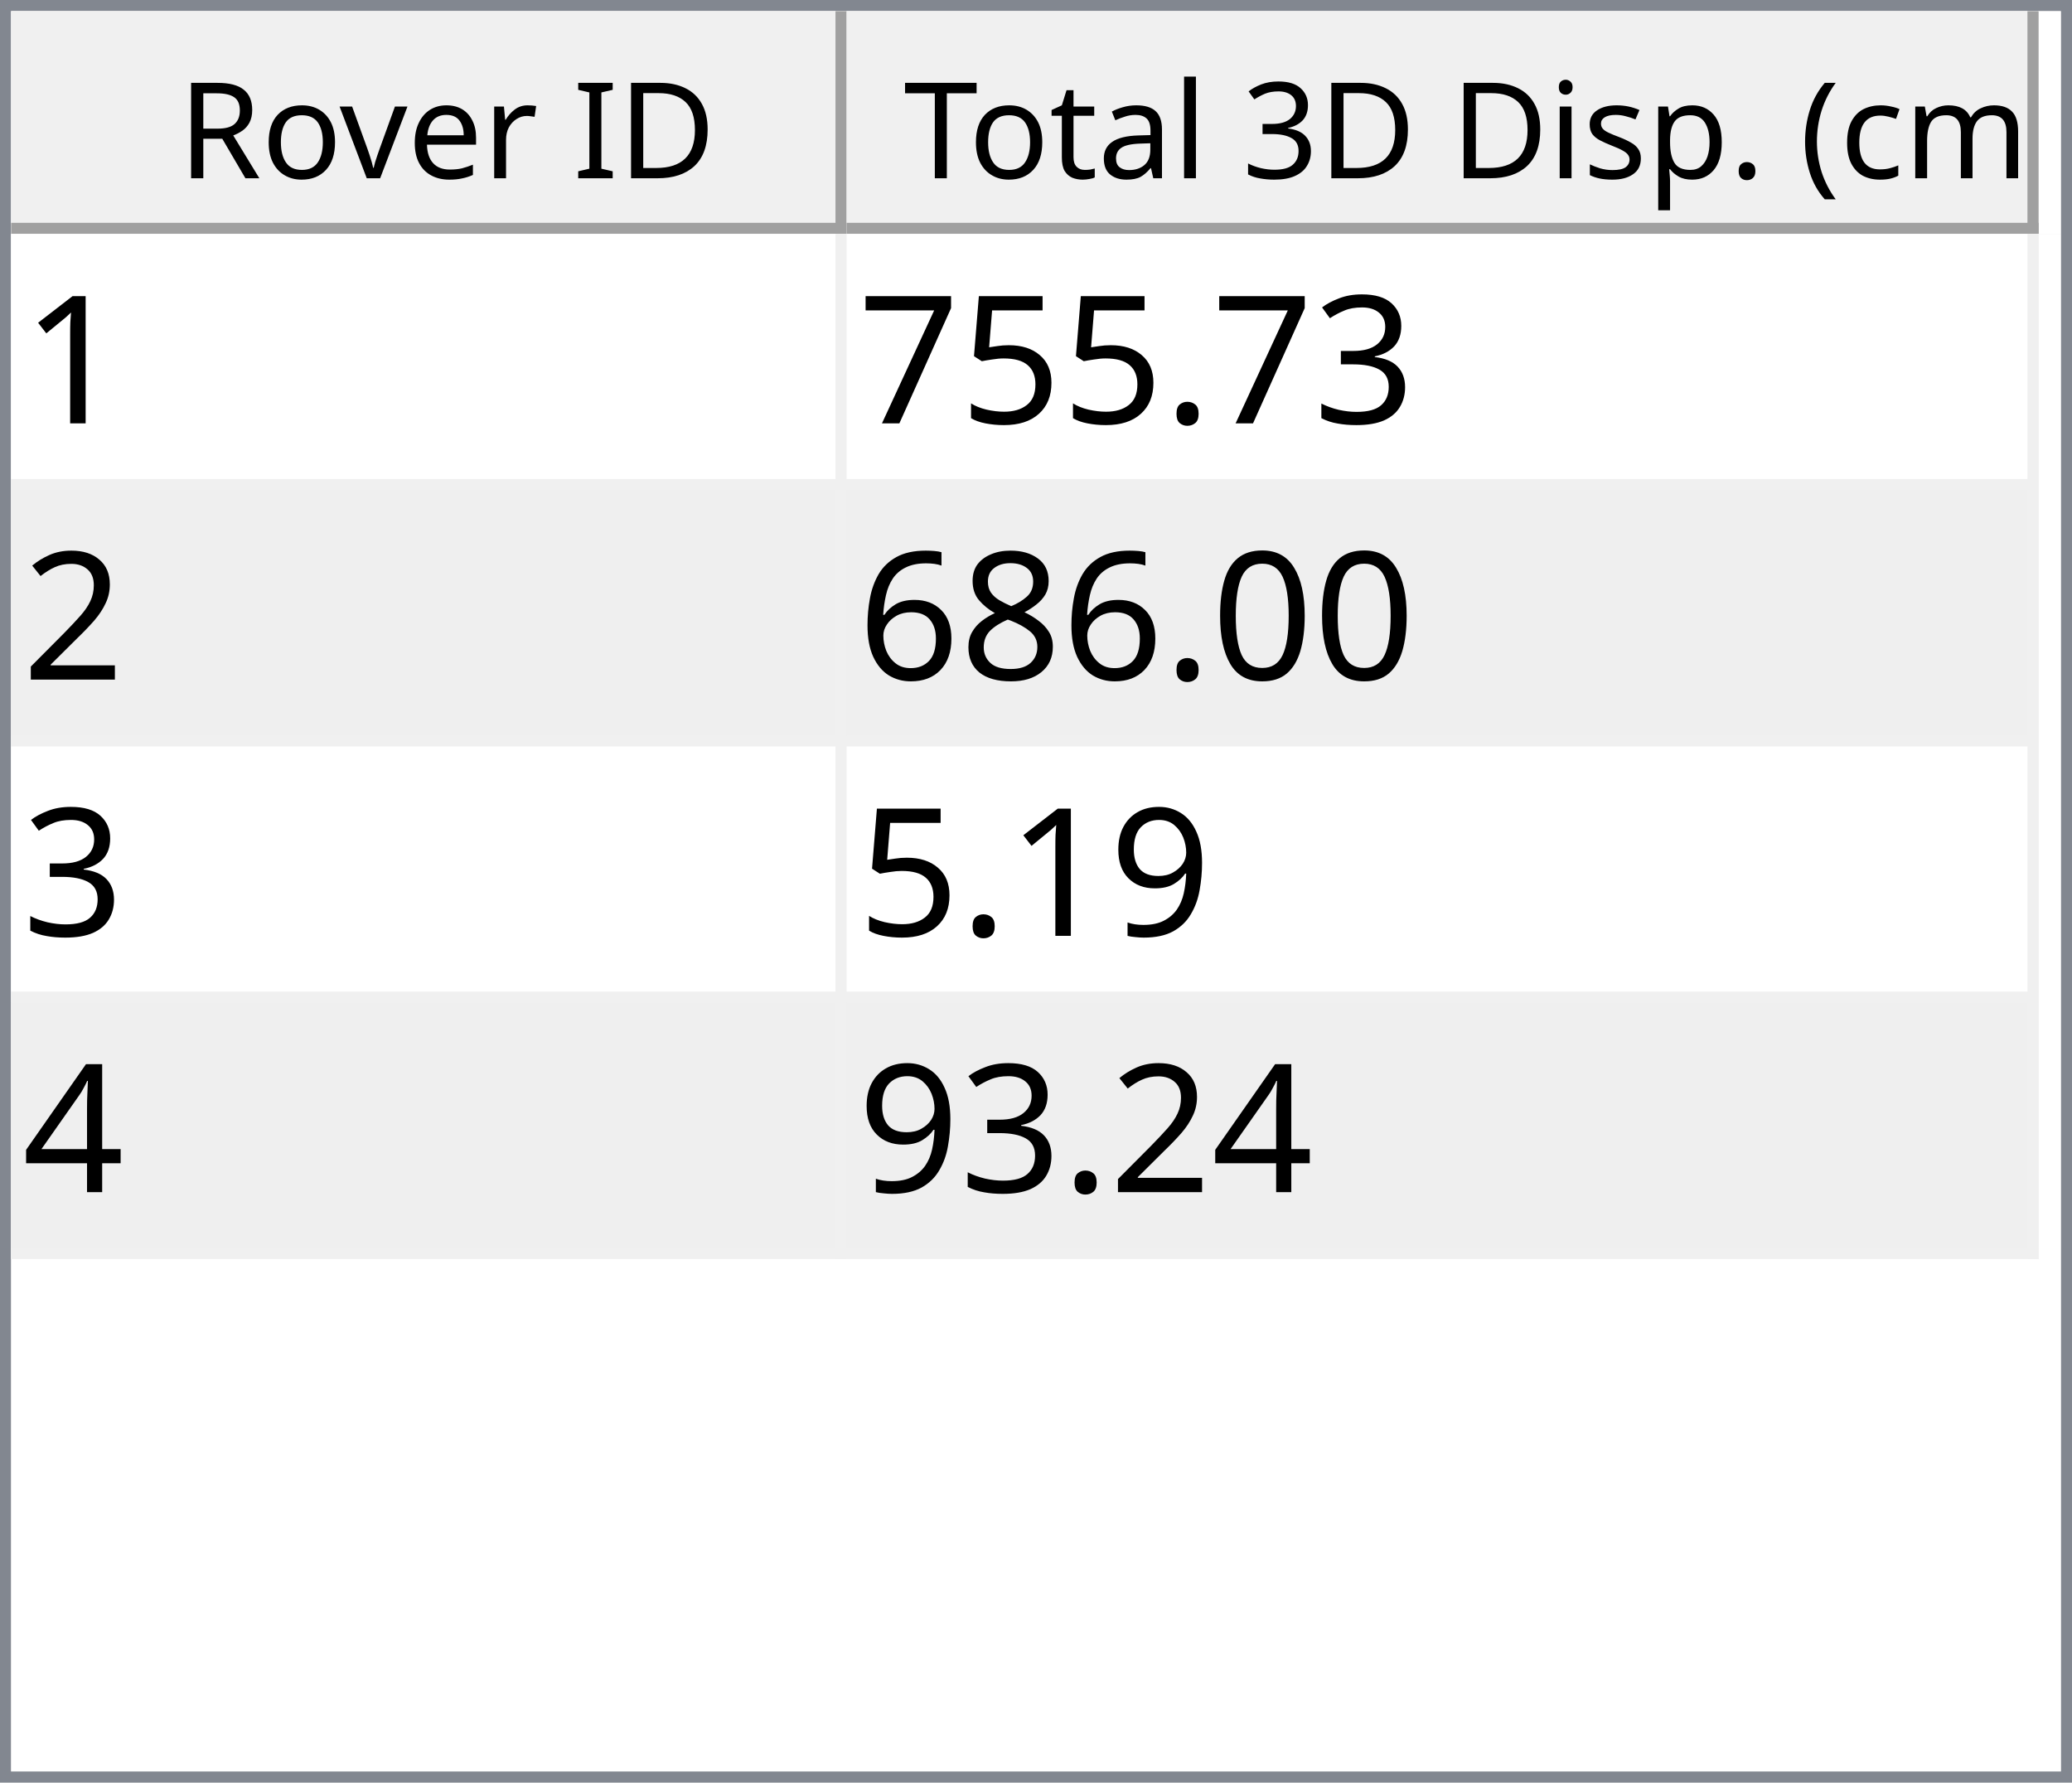
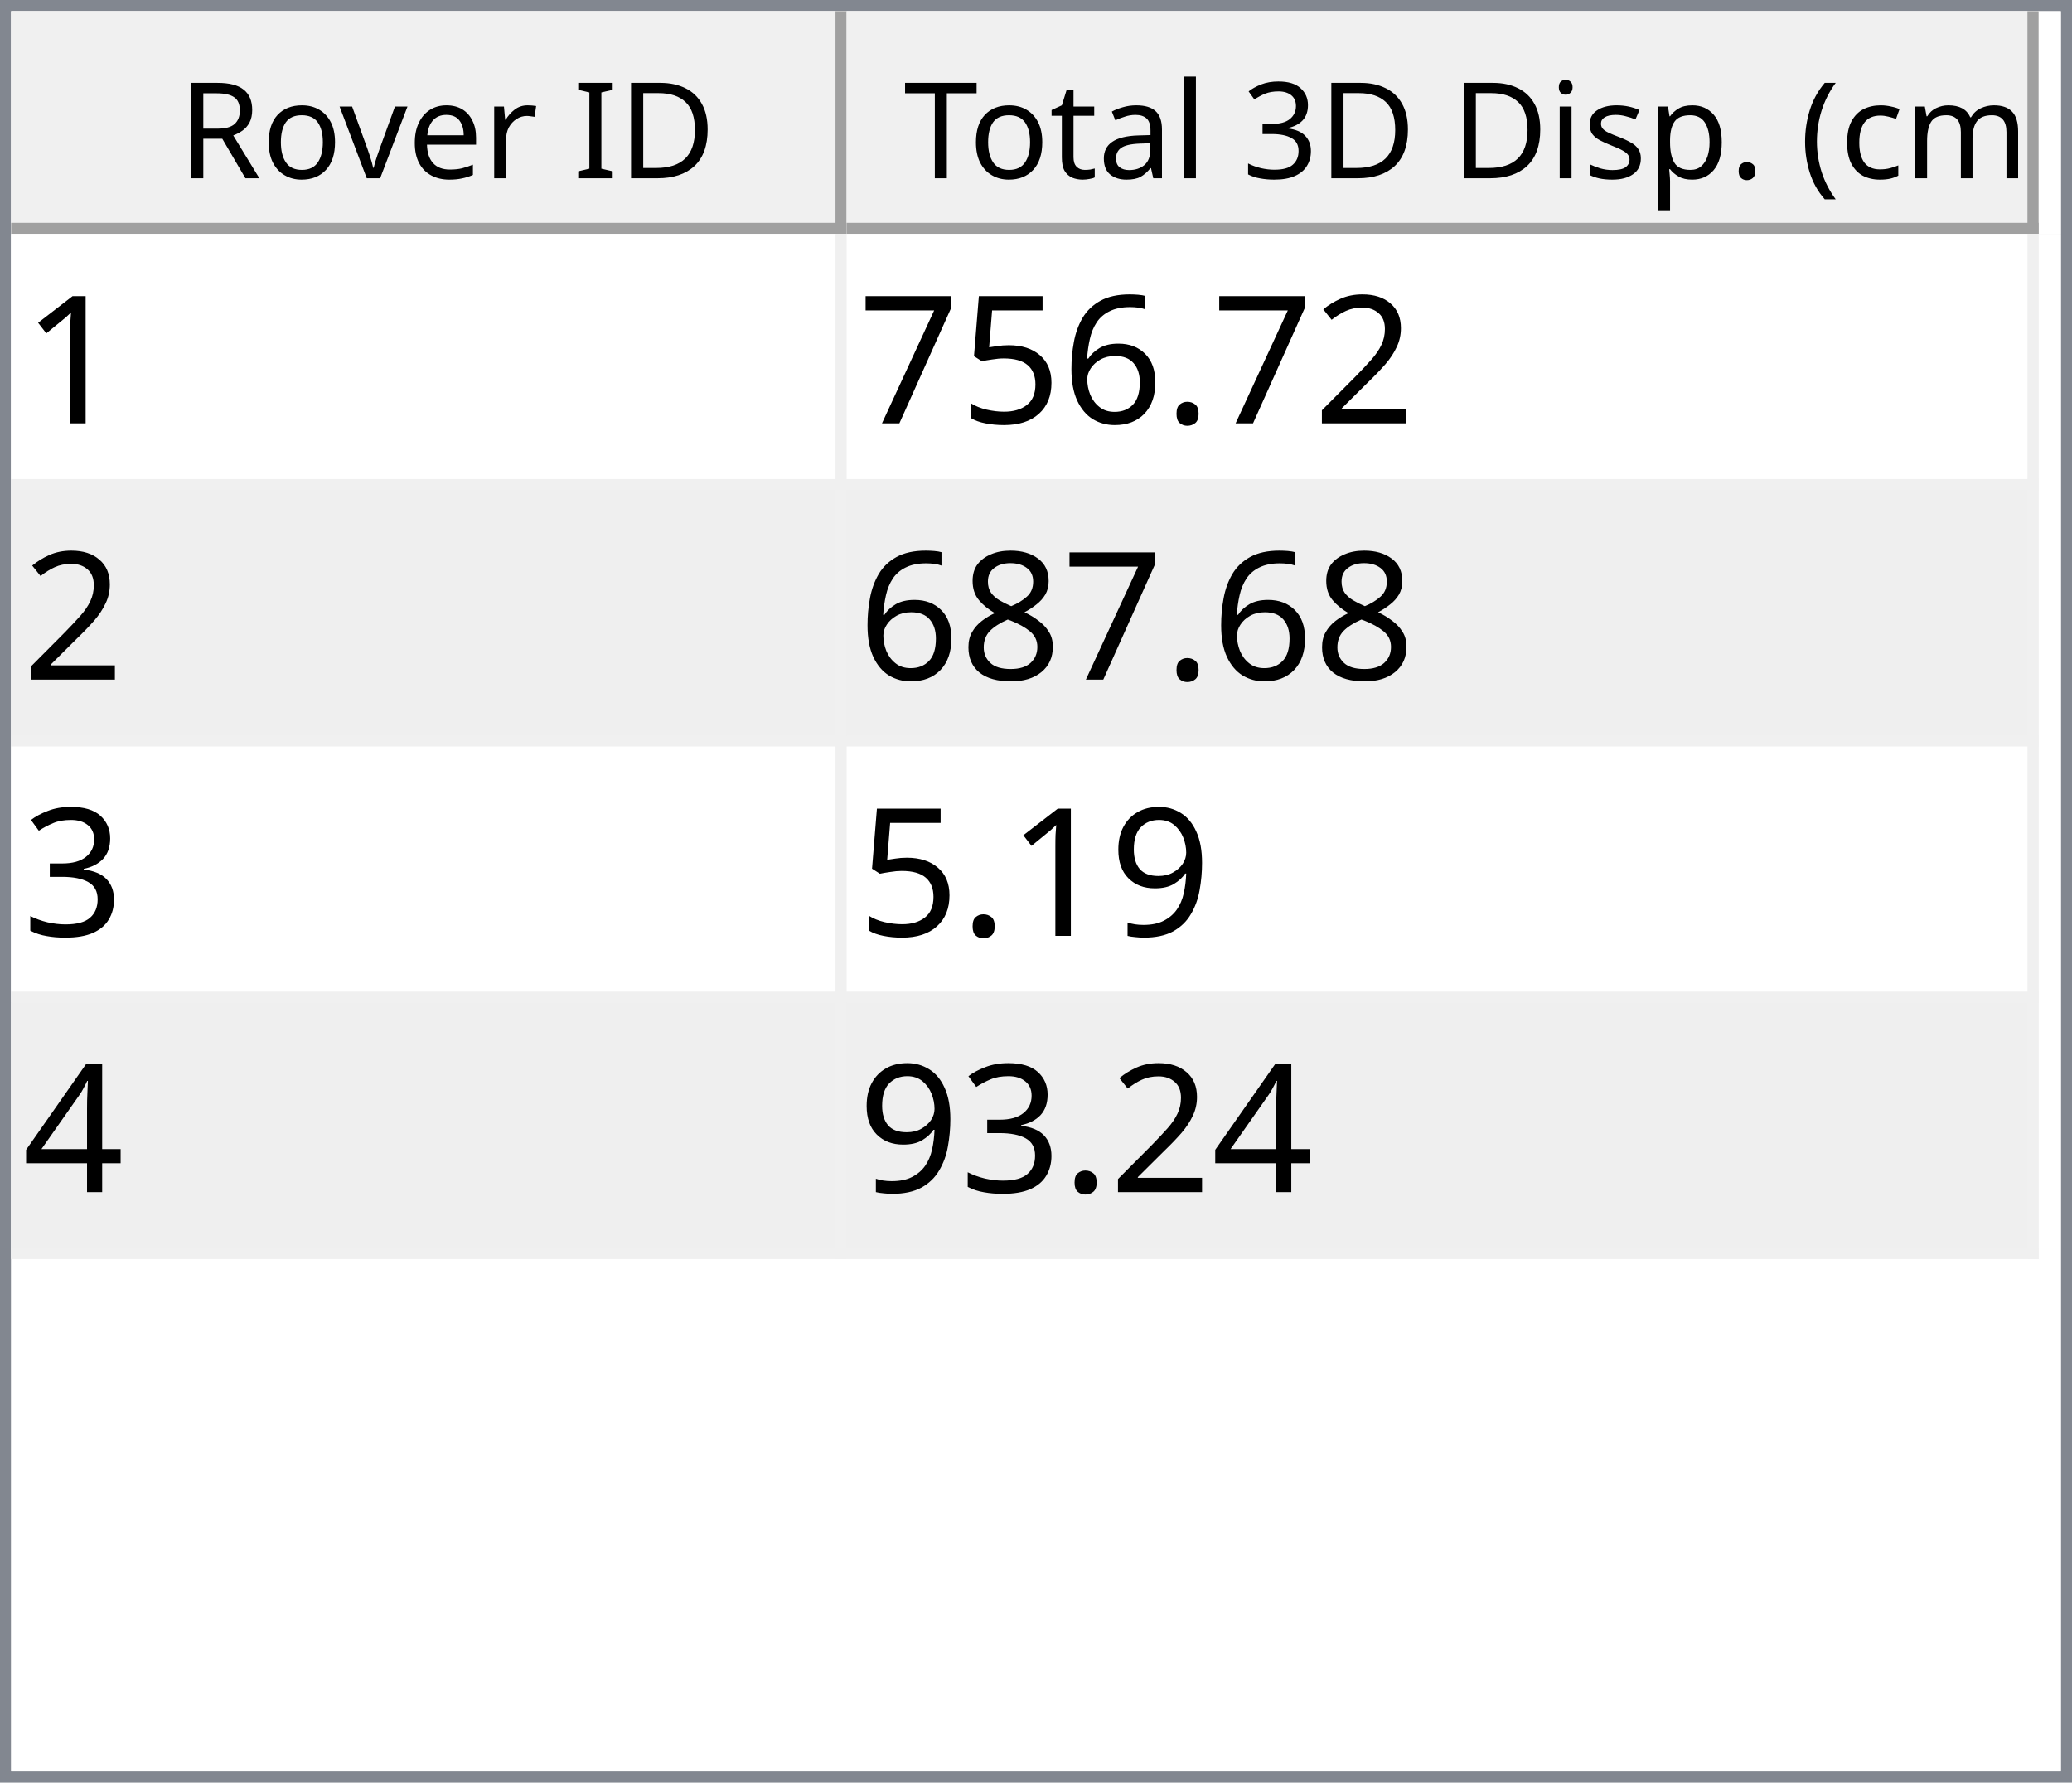
<svg xmlns="http://www.w3.org/2000/svg" style="fill-opacity:1; color-rendering:auto; color-interpolation:auto; text-rendering:auto; stroke:black; stroke-linecap:square; stroke-miterlimit:10; shape-rendering:auto; stroke-opacity:1; fill:black; stroke-dasharray:none; font-weight:normal; stroke-width:1; font-family:'Dialog'; font-style:normal; stroke-linejoin:miter; font-size:12px; stroke-dashoffset:0; image-rendering:auto;" width="186" height="160">
  <defs id="genericDefs" />
  <g>
    <defs id="defs1">
      <clipPath clipPathUnits="userSpaceOnUse" id="clipPath1">
        <path d="M0 0 L186 0 L186 160 L0 160 L0 0 Z" />
      </clipPath>
      <clipPath clipPathUnits="userSpaceOnUse" id="clipPath2">
        <path d="M0 0 L0 160 L186 160 L186 0 Z" />
      </clipPath>
      <clipPath clipPathUnits="userSpaceOnUse" id="clipPath3">
        <path d="M0 0 L0 20 L184 20 L184 0 Z" />
      </clipPath>
      <clipPath clipPathUnits="userSpaceOnUse" id="clipPath4">
        <path d="M0 0 L0 20 L75 20 L75 0 Z" />
      </clipPath>
      <clipPath clipPathUnits="userSpaceOnUse" id="clipPath5">
        <path d="M1 1 L1 19 L74 19 L74 1 Z" />
      </clipPath>
      <clipPath clipPathUnits="userSpaceOnUse" id="clipPath6">
        <path d="M0 0 L0 18 L73 18 L73 0 Z" />
      </clipPath>
      <clipPath clipPathUnits="userSpaceOnUse" id="clipPath7">
        <path d="M-0.5 -0.5 L-0.5 19.5 L74.5 19.5 L74.5 -0.5 Z" />
      </clipPath>
      <clipPath clipPathUnits="userSpaceOnUse" id="clipPath8">
        <path d="M0 0 L0 20 L107 20 L107 0 Z" />
      </clipPath>
      <clipPath clipPathUnits="userSpaceOnUse" id="clipPath9">
        <path d="M1 1 L1 19 L106 19 L106 1 Z" />
      </clipPath>
      <clipPath clipPathUnits="userSpaceOnUse" id="clipPath10">
        <path d="M0 0 L0 18 L105 18 L105 0 Z" />
      </clipPath>
      <clipPath clipPathUnits="userSpaceOnUse" id="clipPath11">
        <path d="M-0.5 -0.5 L-0.5 19.5 L106.5 19.5 L106.5 -0.5 Z" />
      </clipPath>
      <clipPath clipPathUnits="userSpaceOnUse" id="clipPath12">
        <path d="M0 0 L0 138 L184 138 L184 0 Z" />
      </clipPath>
      <clipPath clipPathUnits="userSpaceOnUse" id="clipPath13">
        <path d="M0 0 L0 92 L182 92 L182 0 Z" />
      </clipPath>
      <clipPath clipPathUnits="userSpaceOnUse" id="clipPath14">
        <path d="M-0.5 -0.5 L-0.5 91.5 L181.5 91.5 L181.5 -0.5 Z" />
      </clipPath>
      <clipPath clipPathUnits="userSpaceOnUse" id="clipPath15">
        <path d="M0 0 L0 22 L74 22 L74 0 Z" />
      </clipPath>
      <clipPath clipPathUnits="userSpaceOnUse" id="clipPath16">
        <path d="M0 0 L0 22 L106 22 L106 0 Z" />
      </clipPath>
      <font horiz-adv-x="64.551" id="font1">
        <font-face ascent="107.91" descent="25.098" units-per-em="100" style="font-style:normal; font-family:Segoe UI; font-weight:normal;" />
        <missing-glyph horiz-adv-x="64.551" d="M8.109 0 L8.109 68.266 L56.453 68.266 L56.453 0 L8.109 0 ZM15.328 7.234 L49.219 7.234 L49.219 61.031 L15.328 61.031 L15.328 7.234 Z" />
        <glyph unicode="D" horiz-adv-x="70.117" d="M9.188 0 L9.188 70.016 L28.516 70.016 Q65.531 70.016 65.531 35.891 Q65.531 19.672 55.25 9.836 Q44.969 0 27.734 0 L9.188 0 ZM17.391 62.594 L17.391 7.422 L27.828 7.422 Q41.609 7.422 49.273 14.797 Q56.938 22.172 56.938 35.688 Q56.938 62.594 28.328 62.594 L17.391 62.594 Z" />
        <glyph unicode="I" horiz-adv-x="26.611" d="M17.391 0 L9.188 0 L9.188 70.016 L17.391 70.016 L17.391 0 Z" />
        <glyph unicode=" " horiz-adv-x="27.393" d="" />
        <glyph unicode="r" horiz-adv-x="34.766" d="M34.188 41.891 Q32.078 43.5 28.125 43.5 Q23 43.5 19.555 38.672 Q16.109 33.844 16.109 25.484 L16.109 0 L8.109 0 L8.109 50 L16.109 50 L16.109 39.703 L16.312 39.703 Q18.016 44.969 21.531 47.922 Q25.047 50.875 29.391 50.875 Q32.516 50.875 34.188 50.203 L34.188 41.891 Z" />
        <glyph unicode="e" horiz-adv-x="52.295" d="M48.297 23 L12.984 23 Q13.188 14.656 17.484 10.109 Q21.781 5.562 29.297 5.562 Q37.75 5.562 44.828 11.141 L44.828 3.609 Q38.234 -1.172 27.391 -1.172 Q16.797 -1.172 10.742 5.641 Q4.688 12.453 4.688 24.812 Q4.688 36.469 11.305 43.82 Q17.922 51.172 27.734 51.172 Q37.547 51.172 42.922 44.828 Q48.297 38.484 48.297 27.203 L48.297 23 ZM40.094 29.781 Q40.047 36.719 36.75 40.578 Q33.453 44.438 27.594 44.438 Q21.922 44.438 17.969 40.383 Q14.016 36.328 13.094 29.781 L40.094 29.781 Z" />
        <glyph unicode="v" horiz-adv-x="47.9" d="M47.406 50 L27.484 0 L19.625 0 L0.688 50 L9.469 50 L22.172 13.672 Q23.578 9.672 23.922 6.688 L24.125 6.688 Q24.609 10.453 25.688 13.484 L38.969 50 L47.406 50 Z" />
        <glyph unicode="o" horiz-adv-x="58.594" d="M29 -1.172 Q17.922 -1.172 11.305 5.836 Q4.688 12.844 4.688 24.422 Q4.688 37.016 11.57 44.094 Q18.453 51.172 30.172 51.172 Q41.359 51.172 47.633 44.289 Q53.906 37.406 53.906 25.203 Q53.906 13.234 47.141 6.031 Q40.375 -1.172 29 -1.172 ZM29.594 44.438 Q21.875 44.438 17.383 39.188 Q12.891 33.938 12.891 24.703 Q12.891 15.828 17.43 10.695 Q21.969 5.562 29.594 5.562 Q37.359 5.562 41.531 10.594 Q45.703 15.625 45.703 24.906 Q45.703 34.281 41.531 39.359 Q37.359 44.438 29.594 44.438 Z" />
        <glyph unicode="R" horiz-adv-x="59.814" d="M59.375 0 L49.609 0 L37.891 19.625 Q36.281 22.359 34.766 24.289 Q33.25 26.219 31.664 27.438 Q30.078 28.656 28.25 29.219 Q26.422 29.781 24.125 29.781 L17.391 29.781 L17.391 0 L9.188 0 L9.188 70.016 L30.078 70.016 Q34.672 70.016 38.555 68.867 Q42.438 67.719 45.289 65.375 Q48.141 63.031 49.758 59.547 Q51.375 56.062 51.375 51.375 Q51.375 47.703 50.273 44.656 Q49.172 41.609 47.148 39.211 Q45.125 36.812 42.266 35.133 Q39.406 33.453 35.844 32.516 L35.844 32.328 Q37.594 31.547 38.891 30.547 Q40.188 29.547 41.359 28.18 Q42.531 26.812 43.68 25.078 Q44.828 23.344 46.234 21.047 L59.375 0 ZM17.391 62.594 L17.391 37.203 L28.516 37.203 Q31.594 37.203 34.203 38.133 Q36.812 39.062 38.719 40.797 Q40.625 42.531 41.703 45.047 Q42.781 47.562 42.781 50.688 Q42.781 56.297 39.141 59.445 Q35.5 62.594 28.609 62.594 L17.391 62.594 Z" />
        <glyph unicode=")" horiz-adv-x="30.176" d="M8.297 -15.922 L1.172 -15.922 Q16.406 2.344 16.406 26.812 Q16.406 51.469 1.078 70.016 L8.297 70.016 Q23.531 52.156 23.531 26.703 Q23.531 1.375 8.297 -15.922 Z" />
        <glyph unicode="m" horiz-adv-x="86.133" d="M79.109 0 L71.094 0 L71.094 28.719 Q71.094 37.016 68.531 40.727 Q65.969 44.438 59.906 44.438 Q54.781 44.438 51.195 39.75 Q47.609 35.062 47.609 28.516 L47.609 0 L39.594 0 L39.594 29.688 Q39.594 44.438 28.219 44.438 Q22.953 44.438 19.531 40.016 Q16.109 35.594 16.109 28.516 L16.109 0 L8.109 0 L8.109 50 L16.109 50 L16.109 42.094 L16.312 42.094 Q21.625 51.172 31.844 51.172 Q36.969 51.172 40.773 48.312 Q44.578 45.453 46 40.828 Q51.562 51.172 62.594 51.172 Q79.109 51.172 79.109 30.812 L79.109 0 Z" />
        <glyph unicode="c" horiz-adv-x="46.191" d="M42.188 2.297 Q36.422 -1.172 28.516 -1.172 Q17.828 -1.172 11.258 5.789 Q4.688 12.75 4.688 23.828 Q4.688 36.188 11.766 43.68 Q18.844 51.172 30.672 51.172 Q37.25 51.172 42.281 48.734 L42.281 40.531 Q36.719 44.438 30.375 44.438 Q22.703 44.438 17.797 38.945 Q12.891 33.453 12.891 24.516 Q12.891 15.719 17.508 10.641 Q22.125 5.562 29.891 5.562 Q36.422 5.562 42.188 9.906 L42.188 2.297 Z" />
        <glyph unicode="(" horiz-adv-x="30.176" d="M29.109 -15.922 L21.969 -15.922 Q6.844 1.375 6.844 26.703 Q6.844 52.156 21.969 70.016 L29.203 70.016 Q13.875 51.469 13.875 26.812 Q13.875 2.344 29.109 -15.922 Z" />
        <glyph unicode="." horiz-adv-x="21.68" d="M10.891 -1.078 Q8.641 -1.078 7.055 0.539 Q5.469 2.156 5.469 4.391 Q5.469 6.641 7.055 8.273 Q8.641 9.906 10.891 9.906 Q13.188 9.906 14.797 8.273 Q16.406 6.641 16.406 4.391 Q16.406 2.156 14.797 0.539 Q13.188 -1.078 10.891 -1.078 Z" />
        <glyph unicode="p" horiz-adv-x="58.789" d="M16.312 7.234 L16.109 7.234 L16.109 -23 L8.109 -23 L8.109 50 L16.109 50 L16.109 41.219 L16.312 41.219 Q22.219 51.172 33.594 51.172 Q43.266 51.172 48.688 44.461 Q54.109 37.75 54.109 26.469 Q54.109 13.922 48 6.375 Q41.891 -1.172 31.297 -1.172 Q21.578 -1.172 16.312 7.234 ZM16.109 27.391 L16.109 20.406 Q16.109 14.203 20.141 9.883 Q24.172 5.562 30.375 5.562 Q37.641 5.562 41.773 11.133 Q45.906 16.703 45.906 26.609 Q45.906 34.969 42.047 39.703 Q38.188 44.438 31.594 44.438 Q24.609 44.438 20.359 39.578 Q16.109 34.719 16.109 27.391 Z" />
        <glyph unicode="s" horiz-adv-x="42.432" d="M5.078 1.812 L5.078 10.406 Q11.625 5.562 19.484 5.562 Q30.031 5.562 30.031 12.594 Q30.031 14.594 29.125 15.992 Q28.219 17.391 26.68 18.461 Q25.141 19.531 23.07 20.383 Q21 21.234 18.609 22.172 Q15.281 23.484 12.766 24.828 Q10.25 26.172 8.57 27.859 Q6.891 29.547 6.031 31.695 Q5.172 33.844 5.172 36.719 Q5.172 40.234 6.789 42.945 Q8.406 45.656 11.086 47.484 Q13.766 49.312 17.211 50.242 Q20.656 51.172 24.312 51.172 Q30.812 51.172 35.938 48.922 L35.938 40.828 Q30.422 44.438 23.25 44.438 Q21 44.438 19.195 43.922 Q17.391 43.406 16.094 42.477 Q14.797 41.547 14.086 40.258 Q13.375 38.969 13.375 37.406 Q13.375 35.453 14.086 34.133 Q14.797 32.812 16.164 31.789 Q17.531 30.766 19.484 29.938 Q21.438 29.109 23.922 28.125 Q27.25 26.859 29.883 25.516 Q32.516 24.172 34.375 22.484 Q36.234 20.797 37.234 18.602 Q38.234 16.406 38.234 13.375 Q38.234 9.672 36.602 6.938 Q34.969 4.203 32.234 2.398 Q29.5 0.594 25.93 -0.289 Q22.359 -1.172 18.453 -1.172 Q10.75 -1.172 5.078 1.812 Z" />
        <glyph unicode="i" horiz-adv-x="24.219" d="M12.203 62.703 Q10.062 62.703 8.547 64.164 Q7.031 65.625 7.031 67.875 Q7.031 70.125 8.547 71.609 Q10.062 73.094 12.203 73.094 Q14.406 73.094 15.945 71.609 Q17.484 70.125 17.484 67.875 Q17.484 65.719 15.945 64.211 Q14.406 62.703 12.203 62.703 ZM16.109 0 L8.109 0 L8.109 50 L16.109 50 L16.109 0 Z" />
        <glyph unicode="3" horiz-adv-x="53.906" d="M46.531 19.828 Q46.531 15.094 44.75 11.211 Q42.969 7.328 39.719 4.57 Q36.469 1.812 31.93 0.297 Q27.391 -1.219 21.922 -1.219 Q11.922 -1.219 6 2.594 L6 11.188 Q13.094 5.609 22.219 5.609 Q25.875 5.609 28.828 6.539 Q31.781 7.469 33.906 9.227 Q36.031 10.984 37.18 13.477 Q38.328 15.969 38.328 19.094 Q38.328 32.812 18.797 32.812 L12.984 32.812 L12.984 39.594 L18.5 39.594 Q35.797 39.594 35.797 52.484 Q35.797 64.406 22.609 64.406 Q15.188 64.406 8.688 59.422 L8.688 67.188 Q15.375 71.188 24.609 71.188 Q29 71.188 32.57 69.969 Q36.141 68.75 38.68 66.555 Q41.219 64.359 42.609 61.281 Q44 58.203 44 54.5 Q44 40.672 30.031 36.719 L30.031 36.531 Q33.594 36.141 36.625 34.797 Q39.656 33.453 41.852 31.305 Q44.047 29.156 45.289 26.25 Q46.531 23.344 46.531 19.828 Z" />
        <glyph unicode="l" horiz-adv-x="24.219" d="M16.109 0 L8.109 0 L8.109 74.031 L16.109 74.031 L16.109 0 Z" />
        <glyph unicode="a" horiz-adv-x="50.879" d="M43.891 0 L35.891 0 L35.891 7.812 L35.688 7.812 Q30.469 -1.172 20.312 -1.172 Q12.844 -1.172 8.617 2.781 Q4.391 6.734 4.391 13.281 Q4.391 27.297 20.906 29.594 L35.891 31.688 Q35.891 44.438 25.594 44.438 Q16.547 44.438 9.281 38.281 L9.281 46.484 Q16.656 51.172 26.266 51.172 Q43.891 51.172 43.891 32.516 L43.891 0 ZM35.891 25.297 L23.828 23.641 Q18.266 22.859 15.43 20.875 Q12.594 18.891 12.594 13.875 Q12.594 10.203 15.211 7.883 Q17.828 5.562 22.172 5.562 Q28.125 5.562 32.008 9.742 Q35.891 13.922 35.891 20.312 L35.891 25.297 Z" />
        <glyph unicode="t" horiz-adv-x="33.887" d="M31.297 0.484 Q28.469 -1.078 23.828 -1.078 Q10.688 -1.078 10.688 13.578 L10.688 43.172 L2.094 43.172 L2.094 50 L10.688 50 L10.688 62.203 L18.703 64.797 L18.703 50 L31.297 50 L31.297 43.172 L18.703 43.172 L18.703 14.984 Q18.703 9.969 20.414 7.82 Q22.125 5.672 26.078 5.672 Q29.109 5.672 31.297 7.328 L31.297 0.484 Z" />
        <glyph unicode="T" horiz-adv-x="52.393" d="M50.594 62.594 L30.375 62.594 L30.375 0 L22.172 0 L22.172 62.594 L2 62.594 L2 70.016 L50.594 70.016 L50.594 62.594 Z" />
      </font>
      <font horiz-adv-x="75.0" id="font2">
        <font-face ascent="100.537" descent="21.973" units-per-em="100" style="font-style:normal; font-family:sans-serif; font-weight:normal;" />
        <missing-glyph horiz-adv-x="75.0" d="M12.5 0 L12.5 62.5 L62.5 62.5 L62.5 0 L12.5 0 ZM14.062 1.562 L60.938 1.562 L60.938 60.938 L14.062 60.938 L14.062 1.562 Z" />
        <glyph unicode="1" horiz-adv-x="55.615" d="M37.25 0 L28.469 0 L28.469 56 Q25.297 52.984 20.141 49.953 Q14.984 46.922 10.891 45.406 L10.891 53.906 Q18.266 57.375 23.781 62.305 Q29.297 67.234 31.594 71.875 L37.25 71.875 L37.25 0 Z" />
-         <glyph unicode="3" horiz-adv-x="55.615" d="M4.203 18.891 L12.984 20.062 Q14.5 12.594 18.141 9.297 Q21.781 6 27 6 Q33.203 6 37.477 10.297 Q41.75 14.594 41.75 20.953 Q41.75 27 37.797 30.93 Q33.844 34.859 27.734 34.859 Q25.25 34.859 21.531 33.891 L22.516 41.609 Q23.391 41.5 23.922 41.5 Q29.547 41.5 34.039 44.43 Q38.531 47.359 38.531 53.469 Q38.531 58.297 35.258 61.477 Q31.984 64.656 26.812 64.656 Q21.688 64.656 18.266 61.43 Q14.844 58.203 13.875 51.766 L5.078 53.328 Q6.688 62.156 12.398 67.016 Q18.109 71.875 26.609 71.875 Q32.469 71.875 37.398 69.359 Q42.328 66.844 44.945 62.5 Q47.562 58.156 47.562 53.266 Q47.562 48.641 45.07 44.828 Q42.578 41.016 37.703 38.766 Q44.047 37.312 47.562 32.695 Q51.078 28.078 51.078 21.141 Q51.078 11.766 44.242 5.25 Q37.406 -1.266 26.953 -1.266 Q17.531 -1.266 11.305 4.352 Q5.078 9.969 4.203 18.891 Z" />
+         <glyph unicode="2" horiz-adv-x="55.615" d="M50.344 8.453 L50.344 0 L3.031 0 Q2.938 3.172 4.047 6.109 Q5.859 10.938 9.836 15.625 Q13.812 20.312 21.344 26.469 Q33.016 36.031 37.117 41.625 Q41.219 47.219 41.219 52.203 Q41.219 57.422 37.477 61.008 Q33.734 64.594 27.734 64.594 Q21.391 64.594 17.578 60.789 Q13.766 56.984 13.719 50.25 L4.688 51.172 Q5.609 61.281 11.664 66.578 Q17.719 71.875 27.938 71.875 Q38.234 71.875 44.242 66.164 Q50.25 60.453 50.25 52 Q50.25 47.703 48.492 43.555 Q46.734 39.406 42.656 34.812 Q38.578 30.219 29.109 22.219 Q21.188 15.578 18.945 13.211 Q16.703 10.844 15.234 8.453 L50.344 8.453 Z" />
        <glyph unicode="." horiz-adv-x="27.783" d="M9.078 0 L9.078 10.016 L19.094 10.016 L19.094 0 L9.078 0 Z" />
+         <glyph unicode="6" horiz-adv-x="55.615" d="M49.75 54.047 L41.016 53.375 Q39.844 58.547 37.703 60.891 Q34.125 64.656 28.906 64.656 Q24.703 64.656 21.531 62.312 Q17.391 59.281 14.992 53.469 Q12.594 47.656 12.5 36.922 Q15.672 41.75 20.266 44.094 Q24.859 46.438 29.891 46.438 Q38.672 46.438 44.852 39.969 Q51.031 33.5 51.031 23.25 Q51.031 16.5 48.125 10.719 Q45.219 4.938 40.141 1.859 Q35.062 -1.219 28.609 -1.219 Q17.625 -1.219 10.695 6.859 Q3.766 14.938 3.766 33.5 Q3.766 54.25 11.422 63.672 Q18.109 71.875 29.438 71.875 Q37.891 71.875 43.289 67.141 Q48.688 62.406 49.75 54.047 ZM13.875 23.188 Q13.875 18.656 15.797 14.508 Q17.719 10.359 21.188 8.18 Q24.656 6 28.469 6 Q34.031 6 38.039 10.492 Q42.047 14.984 42.047 22.703 Q42.047 30.125 38.086 34.398 Q34.125 38.672 28.125 38.672 Q22.172 38.672 18.023 34.398 Q13.875 30.125 13.875 23.188 Z" />
        <glyph unicode="5" horiz-adv-x="55.615" d="M4.156 18.75 L13.375 19.531 Q14.406 12.797 18.141 9.398 Q21.875 6 27.156 6 Q33.5 6 37.891 10.789 Q42.281 15.578 42.281 23.484 Q42.281 31 38.062 35.352 Q33.844 39.703 27 39.703 Q22.75 39.703 19.336 37.773 Q15.922 35.844 13.969 32.766 L5.719 33.844 L12.641 70.609 L48.25 70.609 L48.25 62.203 L19.672 62.203 L15.828 42.969 Q22.266 47.469 29.344 47.469 Q38.719 47.469 45.164 40.969 Q51.609 34.469 51.609 24.266 Q51.609 14.547 45.953 7.469 Q39.062 -1.219 27.156 -1.219 Q17.391 -1.219 11.211 4.25 Q5.031 9.719 4.156 18.75 Z" />
        <glyph unicode="7" horiz-adv-x="55.615" d="M4.734 62.203 L4.734 70.656 L51.078 70.656 L51.078 63.812 Q44.234 56.547 37.523 44.484 Q30.812 32.422 27.156 19.672 Q24.516 10.688 23.781 0 L14.75 0 Q14.891 8.453 18.062 20.414 Q21.234 32.375 27.172 43.484 Q33.109 54.594 39.797 62.203 L4.734 62.203 Z" />
-         <glyph unicode="2" horiz-adv-x="55.615" d="M50.344 8.453 L50.344 0 L3.031 0 Q2.938 3.172 4.047 6.109 Q5.859 10.938 9.836 15.625 Q13.812 20.312 21.344 26.469 Q33.016 36.031 37.117 41.625 Q41.219 47.219 41.219 52.203 Q41.219 57.422 37.477 61.008 Q33.734 64.594 27.734 64.594 Q21.391 64.594 17.578 60.789 Q13.766 56.984 13.719 50.25 L4.688 51.172 Q5.609 61.281 11.664 66.578 Q17.719 71.875 27.938 71.875 Q38.234 71.875 44.242 66.164 Q50.25 60.453 50.25 52 Q50.25 47.703 48.492 43.555 Q46.734 39.406 42.656 34.812 Q38.578 30.219 29.109 22.219 Q21.188 15.578 18.945 13.211 Q16.703 10.844 15.234 8.453 L50.344 8.453 Z" />
-         <glyph unicode="0" horiz-adv-x="55.615" d="M4.156 35.297 Q4.156 48 6.766 55.742 Q9.375 63.484 14.523 67.68 Q19.672 71.875 27.484 71.875 Q33.25 71.875 37.594 69.555 Q41.938 67.234 44.773 62.867 Q47.609 58.5 49.219 52.227 Q50.828 45.953 50.828 35.297 Q50.828 22.703 48.242 14.969 Q45.656 7.234 40.508 3.008 Q35.359 -1.219 27.484 -1.219 Q17.141 -1.219 11.234 6.203 Q4.156 15.141 4.156 35.297 ZM13.188 35.297 Q13.188 17.672 17.312 11.836 Q21.438 6 27.484 6 Q33.547 6 37.672 11.859 Q41.797 17.719 41.797 35.297 Q41.797 52.984 37.672 58.789 Q33.547 64.594 27.391 64.594 Q21.344 64.594 17.719 59.469 Q13.188 52.938 13.188 35.297 Z" />
        <glyph unicode="8" horiz-adv-x="55.615" d="M17.672 38.812 Q12.203 40.828 9.57 44.539 Q6.938 48.25 6.938 53.422 Q6.938 61.234 12.555 66.555 Q18.172 71.875 27.484 71.875 Q36.859 71.875 42.578 66.43 Q48.297 60.984 48.297 53.172 Q48.297 48.188 45.68 44.508 Q43.062 40.828 37.75 38.812 Q44.344 36.672 47.781 31.883 Q51.219 27.094 51.219 20.453 Q51.219 11.281 44.727 5.031 Q38.234 -1.219 27.641 -1.219 Q17.047 -1.219 10.547 5.055 Q4.047 11.328 4.047 20.703 Q4.047 27.688 7.594 32.398 Q11.141 37.109 17.672 38.812 ZM15.922 53.719 Q15.922 48.641 19.195 45.414 Q22.469 42.188 27.688 42.188 Q32.766 42.188 36.016 45.383 Q39.266 48.578 39.266 53.219 Q39.266 58.062 35.914 61.359 Q32.562 64.656 27.594 64.656 Q22.562 64.656 19.242 61.43 Q15.922 58.203 15.922 53.719 ZM13.094 20.656 Q13.094 16.891 14.875 13.375 Q16.656 9.859 20.172 7.93 Q23.688 6 27.734 6 Q34.031 6 38.133 10.055 Q42.234 14.109 42.234 20.359 Q42.234 26.703 38.016 30.859 Q33.797 35.016 27.438 35.016 Q21.234 35.016 17.164 30.914 Q13.094 26.812 13.094 20.656 Z" />
-         <glyph unicode="6" horiz-adv-x="55.615" d="M49.75 54.047 L41.016 53.375 Q39.844 58.547 37.703 60.891 Q34.125 64.656 28.906 64.656 Q24.703 64.656 21.531 62.312 Q17.391 59.281 14.992 53.469 Q12.594 47.656 12.5 36.922 Q15.672 41.75 20.266 44.094 Q24.859 46.438 29.891 46.438 Q38.672 46.438 44.852 39.969 Q51.031 33.5 51.031 23.25 Q51.031 16.5 48.125 10.719 Q45.219 4.938 40.141 1.859 Q35.062 -1.219 28.609 -1.219 Q17.625 -1.219 10.695 6.859 Q3.766 14.938 3.766 33.5 Q3.766 54.25 11.422 63.672 Q18.109 71.875 29.438 71.875 Q37.891 71.875 43.289 67.141 Q48.688 62.406 49.75 54.047 ZM13.875 23.188 Q13.875 18.656 15.797 14.508 Q17.719 10.359 21.188 8.18 Q24.656 6 28.469 6 Q34.031 6 38.039 10.492 Q42.047 14.984 42.047 22.703 Q42.047 30.125 38.086 34.398 Q34.125 38.672 28.125 38.672 Q22.172 38.672 18.023 34.398 Q13.875 30.125 13.875 23.188 Z" />
+         <glyph unicode="3" horiz-adv-x="55.615" d="M4.203 18.891 L12.984 20.062 Q14.5 12.594 18.141 9.297 Q21.781 6 27 6 Q33.203 6 37.477 10.297 Q41.75 14.594 41.75 20.953 Q41.75 27 37.797 30.93 Q33.844 34.859 27.734 34.859 Q25.25 34.859 21.531 33.891 L22.516 41.609 Q23.391 41.5 23.922 41.5 Q29.547 41.5 34.039 44.43 Q38.531 47.359 38.531 53.469 Q38.531 58.297 35.258 61.477 Q31.984 64.656 26.812 64.656 Q21.688 64.656 18.266 61.43 Q14.844 58.203 13.875 51.766 L5.078 53.328 Q6.688 62.156 12.398 67.016 Q18.109 71.875 26.609 71.875 Q32.469 71.875 37.398 69.359 Q42.328 66.844 44.945 62.5 Q47.562 58.156 47.562 53.266 Q47.562 48.641 45.07 44.828 Q42.578 41.016 37.703 38.766 Q44.047 37.312 47.562 32.695 Q51.078 28.078 51.078 21.141 Q51.078 11.766 44.242 5.25 Q37.406 -1.266 26.953 -1.266 Q17.531 -1.266 11.305 4.352 Q5.078 9.969 4.203 18.891 Z" />
        <glyph unicode="9" horiz-adv-x="55.615" d="M5.469 16.547 L13.922 17.328 Q14.984 11.375 18.016 8.688 Q21.047 6 25.781 6 Q29.828 6 32.883 7.859 Q35.938 9.719 37.891 12.82 Q39.844 15.922 41.164 21.195 Q42.484 26.469 42.484 31.938 Q42.484 32.516 42.438 33.688 Q39.797 29.5 35.234 26.883 Q30.672 24.266 25.344 24.266 Q16.453 24.266 10.305 30.711 Q4.156 37.156 4.156 47.703 Q4.156 58.594 10.578 65.234 Q17 71.875 26.656 71.875 Q33.641 71.875 39.43 68.117 Q45.219 64.359 48.219 57.398 Q51.219 50.438 51.219 37.25 Q51.219 23.531 48.242 15.406 Q45.266 7.281 39.383 3.031 Q33.5 -1.219 25.594 -1.219 Q17.188 -1.219 11.867 3.445 Q6.547 8.109 5.469 16.547 ZM41.453 48.141 Q41.453 55.719 37.43 60.156 Q33.406 64.594 27.734 64.594 Q21.875 64.594 17.531 59.812 Q13.188 55.031 13.188 47.406 Q13.188 40.578 17.312 36.305 Q21.438 32.031 27.484 32.031 Q33.594 32.031 37.523 36.305 Q41.453 40.578 41.453 48.141 Z" />
        <glyph unicode="4" horiz-adv-x="55.615" d="M32.328 0 L32.328 17.141 L1.266 17.141 L1.266 25.203 L33.938 71.578 L41.109 71.578 L41.109 25.203 L50.781 25.203 L50.781 17.141 L41.109 17.141 L41.109 0 L32.328 0 ZM32.328 25.203 L32.328 57.469 L9.906 25.203 L32.328 25.203 Z" />
      </font>
    </defs>
    <g style="fill:white; stroke:white;">
      <rect x="0" y="0" width="186" style="clip-path:url(#clipPath1); stroke:none;" height="160" />
    </g>
    <g style="fill:white; text-rendering:optimizeSpeed; color-rendering:optimizeSpeed; image-rendering:optimizeSpeed; shape-rendering:crispEdges; stroke:white; color-interpolation:sRGB;">
      <rect x="0" width="186" height="160" y="0" style="stroke:none;" />
      <path style="stroke:none;" d="M0 160 L186 160 L186 0 L0 0 Z" />
    </g>
    <g style="fill:rgb(240,240,240); font-family:'Segoe UI'; stroke:rgb(240,240,240);">
      <rect x="0" y="0" width="186" style="clip-path:url(#clipPath2); stroke:none;" height="160" />
    </g>
    <g style="fill:rgb(130,135,144); font-family:'Segoe UI'; stroke:rgb(130,135,144);">
      <path d="M0 0 L186 0 L186 160 L0 160 L0 0 ZM1 1 L185 1 L185 159 L1 159 L1 1 Z" style="fill-rule:evenodd; clip-path:url(#clipPath2); stroke:none;" />
    </g>
    <g style="fill:white; font-family:'Segoe UI'; stroke:white;" transform="translate(1,1)">
      <rect x="0" y="0" width="184" style="clip-path:url(#clipPath3); stroke:none;" height="20" />
    </g>
    <g style="fill:rgb(240,240,240); font-family:'Segoe UI'; stroke:rgb(240,240,240);" transform="translate(1,1)">
      <rect x="0" y="0" width="75" style="clip-path:url(#clipPath4); stroke:none;" height="20" />
    </g>
    <g style="font-family:'Segoe UI';" transform="translate(2,2)">
      <text x="14" xml:space="preserve" y="14" style="clip-path:url(#clipPath6); stroke:none;">Rover ID</text>
    </g>
    <g style="fill:rgb(160,160,160); font-family:'Segoe UI'; stroke:rgb(160,160,160); stroke-linejoin:bevel;" transform="translate(1.5,1.5)">
      <line x1="74" x2="74" y1="0" style="fill:none; clip-path:url(#clipPath7);" y2="19" />
    </g>
    <g style="fill:rgb(160,160,160); font-family:'Segoe UI'; stroke:rgb(160,160,160); stroke-linejoin:bevel;" transform="matrix(1,0,0,1,1,1) translate(0.5,0.5)">
      <line x1="0" x2="74" y1="19" style="fill:none; clip-path:url(#clipPath7);" y2="19" />
    </g>
    <g style="fill:rgb(240,240,240); font-family:'Segoe UI'; stroke:rgb(240,240,240);" transform="translate(76,1)">
      <rect x="0" y="0" width="107" style="clip-path:url(#clipPath8); stroke:none;" height="20" />
    </g>
    <g style="font-family:'Segoe UI';" transform="translate(77,2)">
      <text x="1" xml:space="preserve" y="14" style="clip-path:url(#clipPath10); stroke:none;"> Total 3D Disp. (cm)</text>
    </g>
    <g style="fill:rgb(160,160,160); font-family:'Segoe UI'; stroke:rgb(160,160,160); stroke-linejoin:bevel;" transform="translate(76.5,1.5)">
      <line x1="106" x2="106" y1="0" style="fill:none; clip-path:url(#clipPath11);" y2="19" />
    </g>
    <g style="fill:rgb(160,160,160); font-family:'Segoe UI'; stroke:rgb(160,160,160); stroke-linejoin:bevel;" transform="matrix(1,0,0,1,76,1) translate(0.5,0.5)">
      <line x1="0" x2="106" y1="19" style="fill:none; clip-path:url(#clipPath11);" y2="19" />
    </g>
    <g style="fill:white; font-family:'Segoe UI'; stroke:white;" transform="translate(1,21)">
      <rect x="0" y="0" width="184" style="clip-path:url(#clipPath12); stroke:none;" height="138" />
    </g>
    <g style="fill:rgb(240,240,240); font-size:16px; font-family:sans-serif; stroke:rgb(240,240,240);" transform="translate(1,21)">
      <rect x="0" y="0" width="182" style="clip-path:url(#clipPath13); stroke:none;" height="92" />
      <line transform="translate(0.5,0.5)" x1="0" x2="181" y1="22" style="clip-path:url(#clipPath14); fill:none; stroke-linejoin:bevel;" y2="22" />
    </g>
    <g transform="matrix(1,0,0,1,1,21) translate(0.5,0.5)" style="fill:rgb(240,240,240); font-size:16px; font-family:sans-serif; stroke:rgb(240,240,240); stroke-linejoin:bevel;">
      <line x1="0" x2="181" y1="45" style="fill:none; clip-path:url(#clipPath14);" y2="45" />
    </g>
    <g transform="matrix(1,0,0,1,1,21) translate(0.5,0.5)" style="fill:rgb(240,240,240); font-size:16px; font-family:sans-serif; stroke:rgb(240,240,240); stroke-linejoin:bevel;">
      <line x1="0" x2="181" y1="68" style="fill:none; clip-path:url(#clipPath14);" y2="68" />
    </g>
    <g transform="matrix(1,0,0,1,1,21) translate(0.5,0.5)" style="fill:rgb(240,240,240); font-size:16px; font-family:sans-serif; stroke:rgb(240,240,240); stroke-linejoin:bevel;">
      <line x1="0" x2="181" y1="91" style="fill:none; clip-path:url(#clipPath14);" y2="91" />
    </g>
    <g transform="matrix(1,0,0,1,1,21) translate(0.5,0.5)" style="fill:rgb(240,240,240); font-size:16px; font-family:sans-serif; stroke:rgb(240,240,240); stroke-linejoin:bevel;">
      <line x1="74" x2="74" y1="0" style="fill:none; clip-path:url(#clipPath14);" y2="91" />
    </g>
    <g transform="matrix(1,0,0,1,1,21) translate(0.5,0.5)" style="fill:rgb(240,240,240); font-size:16px; font-family:sans-serif; stroke:rgb(240,240,240); stroke-linejoin:bevel;">
      <line x1="181" x2="181" y1="0" style="fill:none; clip-path:url(#clipPath14);" y2="91" />
    </g>
    <g style="fill:white; font-size:16px; font-family:sans-serif; stroke:white;" transform="matrix(1,0,0,1,1,21)">
      <rect x="0" y="0" width="74" style="clip-path:url(#clipPath15); stroke:none;" height="22" />
      <text x="1" y="17" style="fill:black; clip-path:url(#clipPath15); stroke:none;" xml:space="preserve">1</text>
    </g>
    <g style="fill:white; font-size:16px; font-family:sans-serif; stroke:white;" transform="matrix(1,0,0,1,1,21) translate(75,0)">
      <rect x="0" y="0" width="106" style="clip-path:url(#clipPath16); stroke:none;" height="22" />
-       <text x="1" y="17" style="fill:black; clip-path:url(#clipPath16); stroke:none;" xml:space="preserve">755.73</text>
+       <text x="1" y="17" style="fill:black; clip-path:url(#clipPath16); stroke:none;" xml:space="preserve">756.72</text>
    </g>
    <g style="fill:rgb(239,239,239); font-size:16px; font-family:sans-serif; stroke:rgb(239,239,239);" transform="matrix(1,0,0,1,1,21) translate(0,23)">
      <rect x="0" y="0" width="74" style="clip-path:url(#clipPath15); stroke:none;" height="22" />
      <text x="1" y="17" style="fill:black; clip-path:url(#clipPath15); stroke:none;" xml:space="preserve">2</text>
    </g>
    <g style="fill:rgb(239,239,239); font-size:16px; font-family:sans-serif; stroke:rgb(239,239,239);" transform="matrix(1,0,0,1,1,21) translate(75,23)">
      <rect x="0" y="0" width="106" style="clip-path:url(#clipPath16); stroke:none;" height="22" />
-       <text x="1" y="17" style="fill:black; clip-path:url(#clipPath16); stroke:none;" xml:space="preserve">686.00</text>
+       <text x="1" y="17" style="fill:black; clip-path:url(#clipPath16); stroke:none;" xml:space="preserve">687.68</text>
    </g>
    <g style="fill:white; font-size:16px; font-family:sans-serif; stroke:white;" transform="matrix(1,0,0,1,1,21) translate(0,46)">
      <rect x="0" y="0" width="74" style="clip-path:url(#clipPath15); stroke:none;" height="22" />
      <text x="1" y="17" style="fill:black; clip-path:url(#clipPath15); stroke:none;" xml:space="preserve">3</text>
    </g>
    <g style="fill:white; font-size:16px; font-family:sans-serif; stroke:white;" transform="matrix(1,0,0,1,1,21) translate(75,46)">
      <rect x="0" y="0" width="106" style="clip-path:url(#clipPath16); stroke:none;" height="22" />
      <text x="1" y="17" style="fill:black; clip-path:url(#clipPath16); stroke:none;" xml:space="preserve">5.19</text>
    </g>
    <g style="fill:rgb(239,239,239); font-size:16px; font-family:sans-serif; stroke:rgb(239,239,239);" transform="matrix(1,0,0,1,1,21) translate(0,69)">
      <rect x="0" y="0" width="74" style="clip-path:url(#clipPath15); stroke:none;" height="22" />
      <text x="1" y="17" style="fill:black; clip-path:url(#clipPath15); stroke:none;" xml:space="preserve">4</text>
    </g>
    <g style="fill:rgb(239,239,239); font-size:16px; font-family:sans-serif; stroke:rgb(239,239,239);" transform="matrix(1,0,0,1,1,21) translate(75,69)">
      <rect x="0" y="0" width="106" style="clip-path:url(#clipPath16); stroke:none;" height="22" />
      <text x="1" y="17" style="fill:black; clip-path:url(#clipPath16); stroke:none;" xml:space="preserve">93.24</text>
    </g>
  </g>
</svg>
